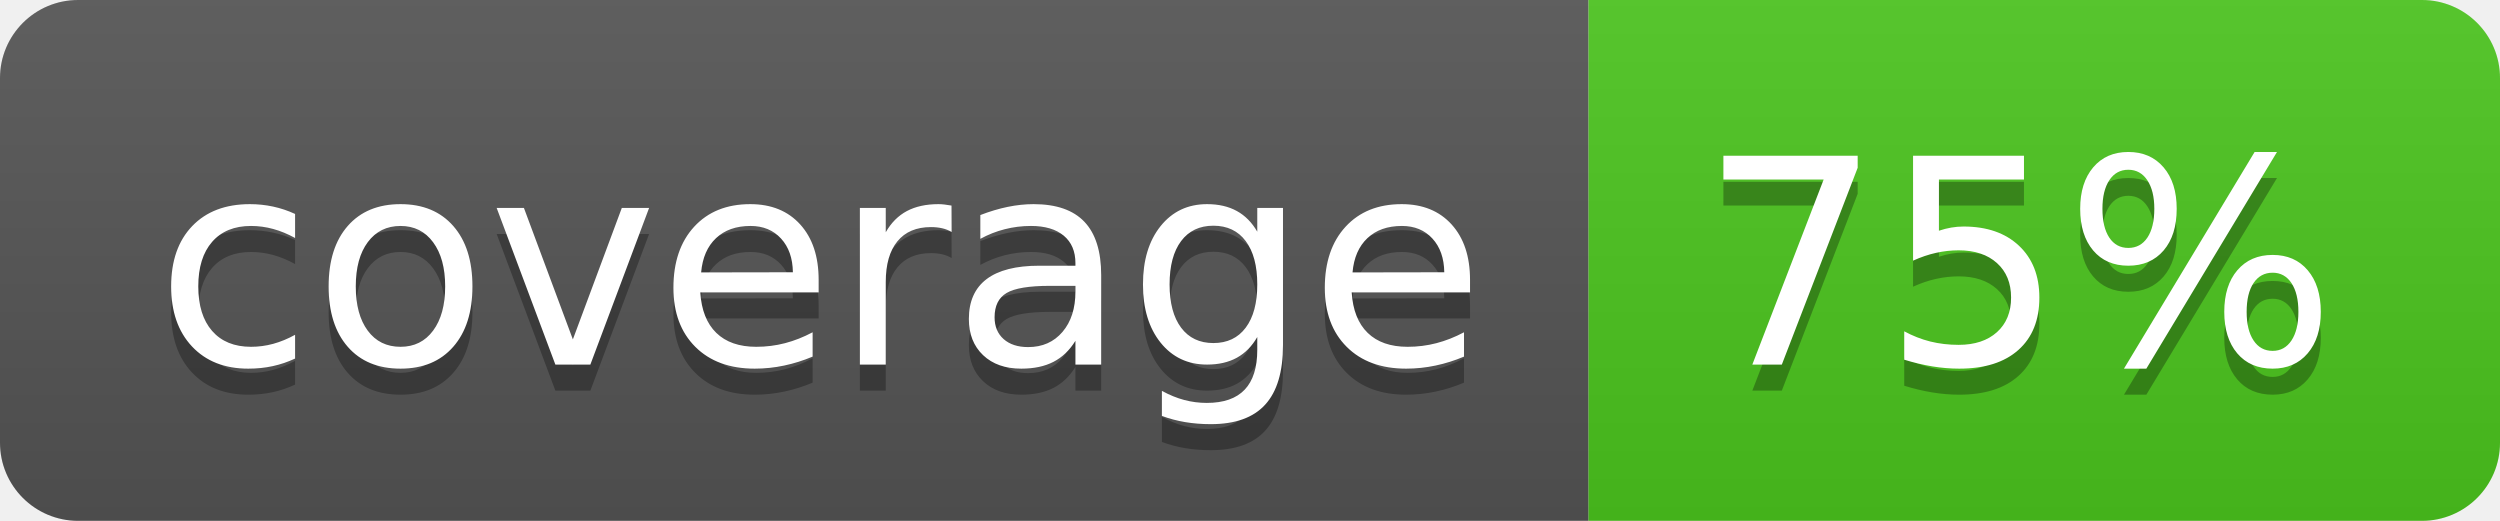
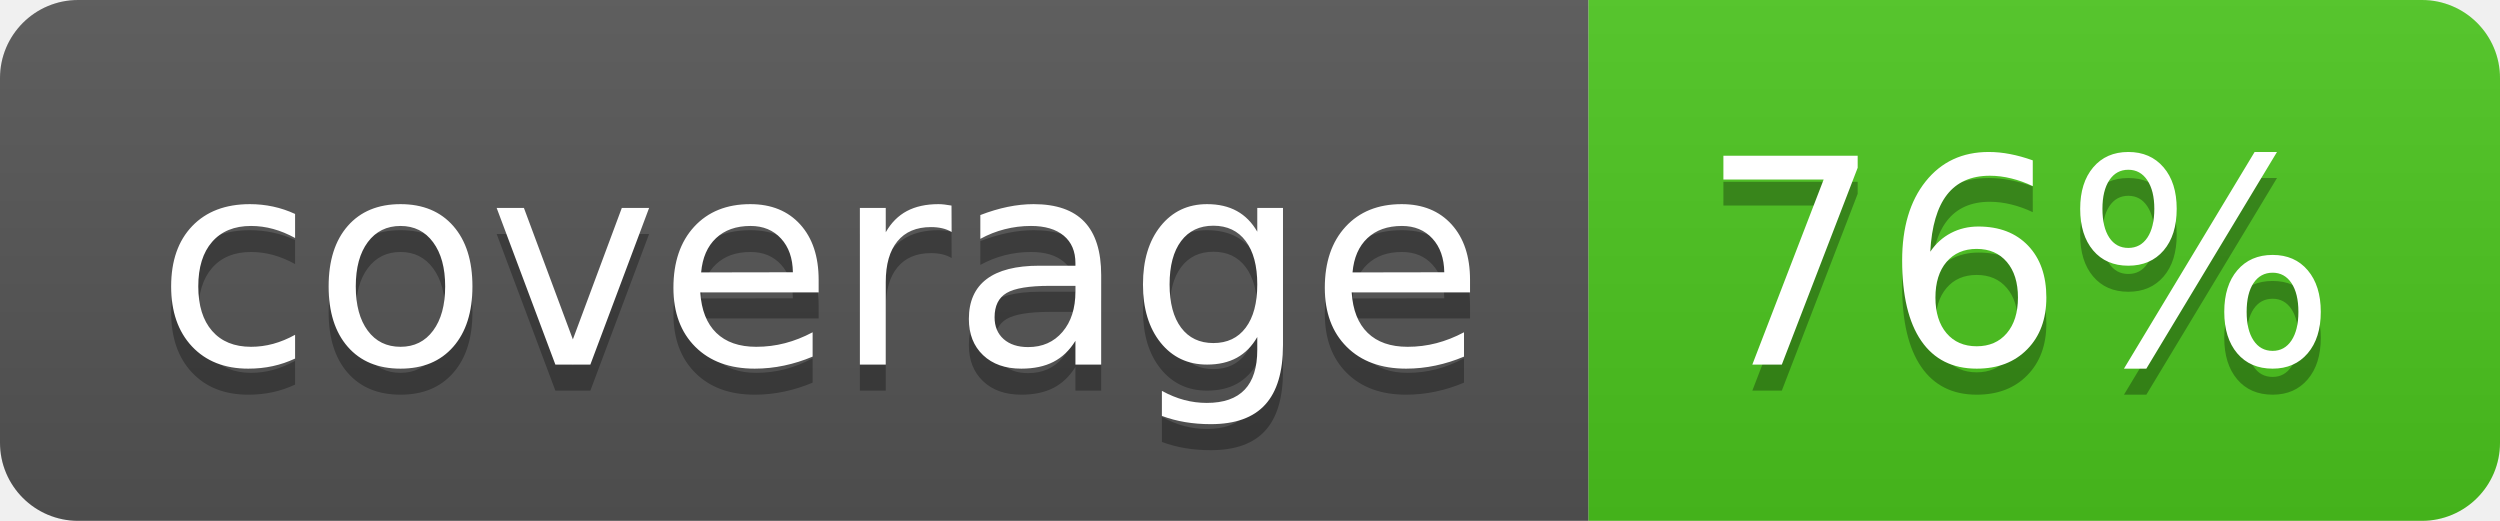
<svg xmlns="http://www.w3.org/2000/svg" width="96" height="20">
  <linearGradient id="b" x2="0" y2="100%">
    <stop offset="0" stop-color="#bbb" stop-opacity=".1" />
    <stop offset="1" stop-opacity=".1" />
  </linearGradient>
  <clipPath id="a">
    <rect width="96" height="20" rx="3" fill="#fff" />
  </clipPath>
  <g clip-path="url(#a)">
    <path fill="#555" d="M0 0h61v20H0z" />
    <path fill="#4CC61E" d="M61 0h35v20H61z" />
    <path fill="url(#b)" d="M0 0h96v20H0z" />
  </g>
  <g fill="#fff" text-anchor="middle" font-family="DejaVu Sans,Verdana,Geneva,sans-serif" font-size="110">
    <text x="315" y="150" fill="#010101" fill-opacity=".3" transform="scale(.1)" textLength="510">coverage</text>
    <text x="315" y="140" transform="scale(.1)" textLength="510">coverage</text>
-     <text x="775" y="150" fill="#010101" fill-opacity=".3" transform="scale(.1)" textLength="250">75%</text>
-     <text x="775" y="140" transform="scale(.1)" textLength="250">75%</text>
+     <text x="775" y="150" fill="#010101" fill-opacity=".3" transform="scale(.1)" textLength="250">76%</text>
+     <text x="775" y="140" transform="scale(.1)" textLength="250">76%</text>
  </g>
</svg>
